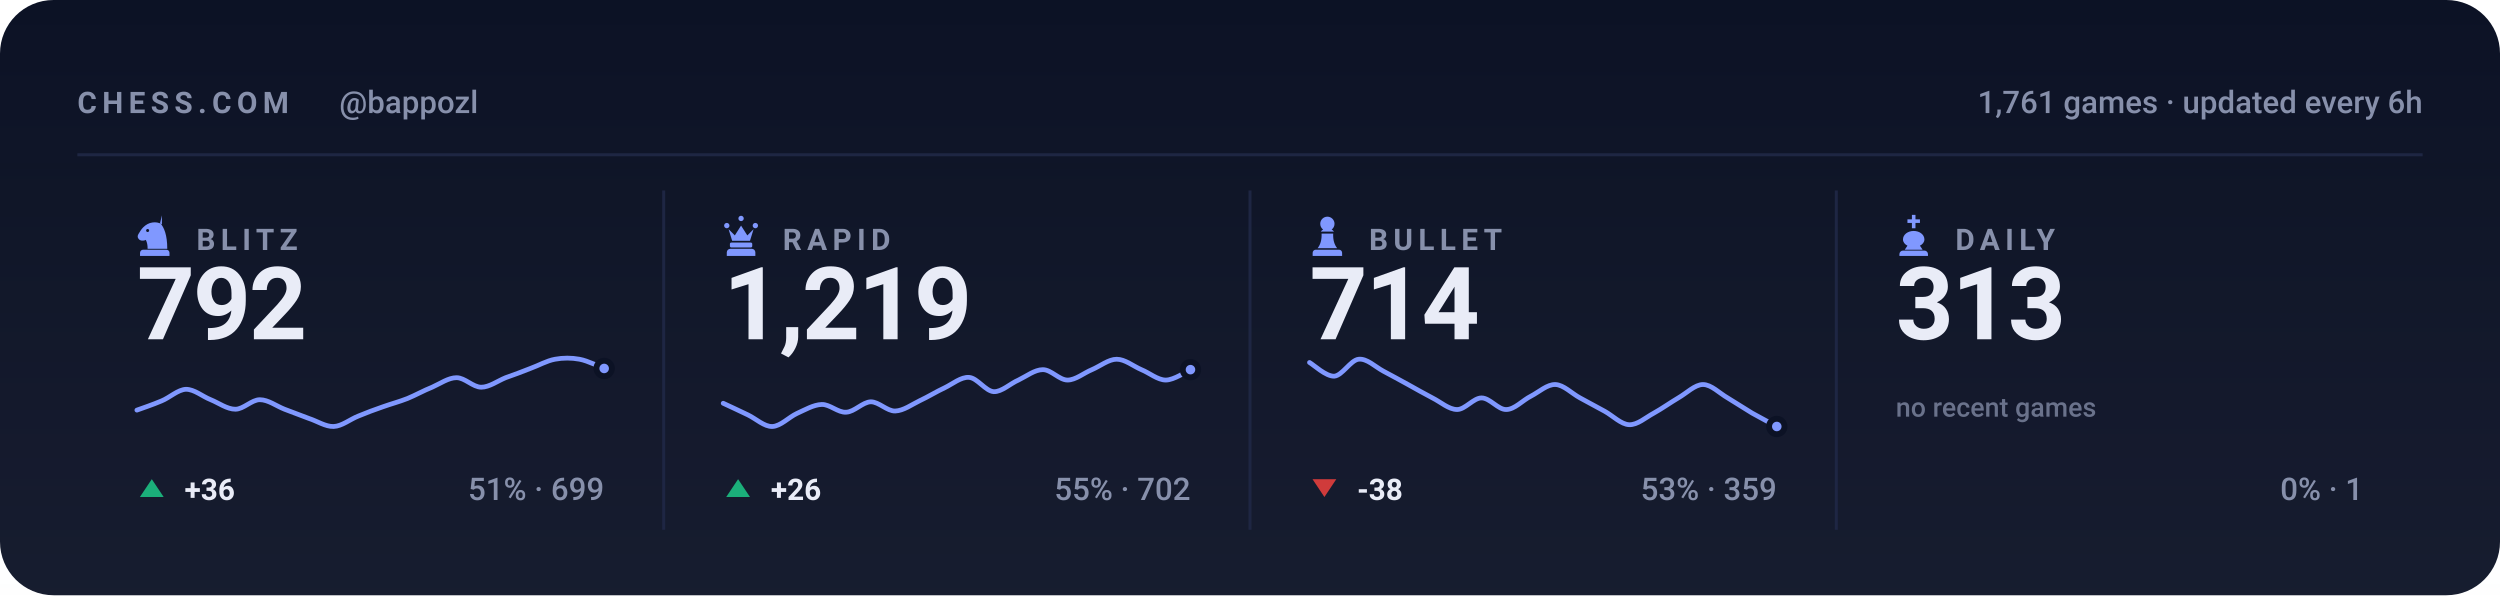
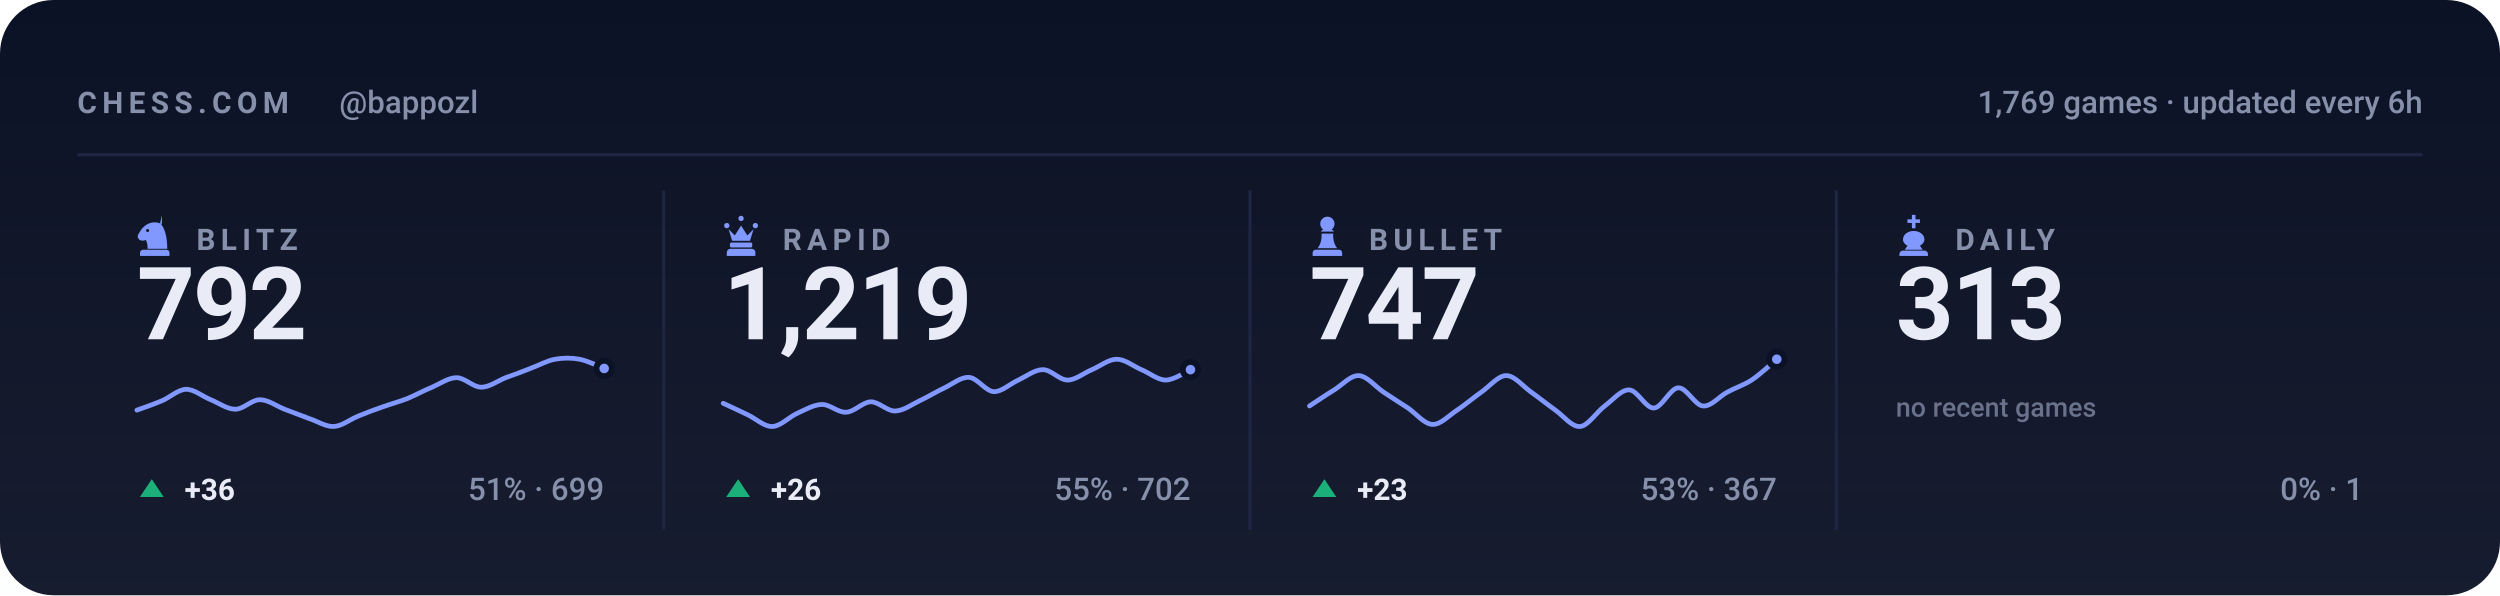
<svg xmlns="http://www.w3.org/2000/svg" viewBox="0 0 840 200" width="840" height="200" role="img" aria-label="Chess.com stats for bappozl across blitz, rapid, bullet and daily">
  <style>svg{font-family:-apple-system,BlinkMacSystemFont,'Segoe UI',Roboto,'Helvetica Neue',Arial,sans-serif}text{fill:#e9ecf7;white-space:pre}.bg{fill:#0c1225}.acc{fill:#8098ff}.win{fill:#1baf7a}.draw{fill:#8b8f96}.loss{fill:#d03b3b}.lbl{font-size:10px;font-weight:600;letter-spacing:.18em;fill:#8790ab}.cap{font-size:10.5px;font-weight:500;fill:#8790ab}.num{font-family:-apple-system,BlinkMacSystemFont,'Segoe UI',Roboto,'Helvetica Neue',Arial,sans-serif;font-weight:700;letter-spacing:-.02em}.tick{font-size:9px;font-weight:500;fill:#8790ab;opacity:.75}.dl{font-size:10px;font-weight:600}.rule{stroke:#1e2643;stroke-width:1;fill:none}.grid{stroke:#1e2643;stroke-width:1;fill:none;opacity:.7}.ln{fill:none;stroke:#8098ff;stroke-width:2;stroke-linecap:round;stroke-linejoin:round}.ring{stroke:#0c1225;stroke-width:2}.hollow{fill:none;stroke-width:1.5}.sq{fill:#e9ecf7;opacity:.035}</style>
  <rect class="bg" width="840" height="200" rx="18" />
  <defs>
    <linearGradient id="gp" x1="0" y1="0" x2="0" y2="1">
      <stop offset="0" stop-color="#e9ecf7" stop-opacity="0" />
      <stop offset="1" stop-color="#e9ecf7" stop-opacity=".05" />
    </linearGradient>
  </defs>
  <rect width="840" height="200" fill="url(#gp)" />
  <text class="lbl" x="26" y="38">CHESS.COM</text>
  <text class="cap" x="114" y="38">@bappozl</text>
-   <text class="cap" x="814" y="38" text-anchor="end">1,761 games · updated every 6h</text>
+   <text class="cap" x="814" y="38" text-anchor="end">1,769 games · updated every 6h</text>
  <line class="rule" x1="26" y1="52" x2="814" y2="52" />
  <g class="acc" transform="translate(44.5,71.6) scale(0.15)">
    <path fill-rule="evenodd" d="M66 5l-4 17c9 10 16 27 16 58H34c0-8-1-14-4-20-6 3-13 2-16-2-3-3-3-8 0-12 3-5 6-10 10-14 6-6 13-10 21-11 7-1 14 0 21 4zM37.4 39a3.4 3.4 0 1 0-6.8 0 3.4 3.4 0 1 0 6.8 0zM24 82h52c3.9 0 7 3.1 7 7v7H17v-7c0-3.9 3.1-7 7-7z" />
  </g>
  <text class="lbl" x="66" y="84">BLITZ</text>
  <text class="num" x="46" y="114" style="font-size:34px">792</text>
  <path class="ln" style="stroke-width:1.6" d="M46.0 137.8C47.4 137.3 51.5 135.9 54.3 134.7C57.0 133.6 59.8 130.9 62.5 130.8C65.3 130.8 68.0 133.2 70.8 134.3C73.5 135.4 76.3 137.5 79.1 137.5C81.8 137.5 84.6 134.3 87.3 134.3C90.1 134.3 92.8 136.4 95.6 137.5C98.3 138.5 101.1 139.6 103.8 140.6C106.6 141.5 109.4 143.4 112.1 143.3C114.9 143.2 117.6 140.9 120.4 139.8C123.1 138.7 125.9 137.6 128.6 136.7C131.4 135.7 134.1 135.0 136.9 133.9C139.6 132.8 142.4 131.2 145.2 130.1C147.9 128.9 150.7 126.9 153.4 126.9C156.2 126.9 158.9 130.1 161.7 130.1C164.4 130.1 167.2 128.0 169.9 126.9C172.7 125.9 175.5 124.9 178.2 123.8C181.0 122.8 183.7 121.2 186.5 120.7C189.2 120.2 192.0 120.2 194.7 120.7C197.5 121.2 201.6 123.3 203.0 123.8" />
  <circle class="acc ring" cx="203.0" cy="123.8" r="2.6" />
  <path fill="#1baf7a" d="M51 161L55 167H47Z" />
  <text class="dl" x="62" y="168" fill="#1baf7a">+36</text>
  <text class="cap" x="203" y="168" text-anchor="end">51% · 699</text>
  <line class="rule" x1="223.0" y1="64" x2="223.0" y2="178" />
  <g class="acc" transform="translate(241.5,71.6) scale(0.15)">
    <path d="M18 22a6 6 0 1 1 0 12 6 6 0 0 1 0-12zm64 0a6 6 0 1 1 0 12 6 6 0 0 1 0-12zM50 6a6 6 0 1 1 0 12 6 6 0 0 1 0-12zM22 36l8 26h40l8-26-14 14-14-22-14 22zM28 66h44c1.6 0 3 1.3 3 3v5c0 1.6-1.4 3-3 3H28c-1.6 0-3-1.4-3-3v-5c0-1.7 1.4-3 3-3zM26 80h48c4.4 0 8 3.6 8 8v8H18v-8c0-4.4 3.6-8 8-8z" />
  </g>
  <text class="lbl" x="263" y="84">RAPID</text>
  <text class="num" x="243" y="114" style="font-size:34px">1,219</text>
  <path class="ln" style="stroke-width:1.6" d="M243.0 135.5C244.4 136.1 248.5 138.1 251.3 139.4C254.0 140.7 256.8 143.4 259.5 143.3C262.3 143.2 265.0 140.2 267.8 138.9C270.5 137.7 273.3 136.0 276.1 135.9C278.8 135.8 281.6 138.7 284.3 138.5C287.1 138.4 289.8 135.1 292.6 135.0C295.3 135.0 298.1 138.2 300.8 138.1C303.6 138.0 306.4 135.9 309.1 134.6C311.9 133.3 314.6 131.6 317.4 130.3C320.1 129.0 322.9 126.6 325.6 126.8C328.4 127.0 331.1 131.4 333.9 131.6C336.6 131.7 339.4 128.9 342.2 127.7C344.9 126.4 347.7 124.2 350.4 124.2C353.2 124.2 355.9 127.7 358.7 127.7C361.4 127.7 364.2 125.3 366.9 124.2C369.7 123.0 372.5 120.7 375.2 120.7C378.0 120.7 380.7 123.0 383.5 124.2C386.2 125.3 389.0 127.7 391.7 127.7C394.5 127.7 398.6 124.8 400.0 124.2" />
  <circle class="acc ring" cx="400.0" cy="124.2" r="2.6" />
  <path fill="#1baf7a" d="M248 161L252 167H244Z" />
  <text class="dl" x="259" y="168" fill="#1baf7a">+26</text>
  <text class="cap" x="400" y="168" text-anchor="end">55% · 702</text>
  <line class="rule" x1="420.0" y1="64" x2="420.0" y2="178" />
  <g class="acc" transform="translate(438.5,71.6) scale(0.15)">
    <path d="M50 8c-8.8 0-16 7.2-16 16 0 5.2 2.5 9.9 6.4 12.8-2.1 1.2-3.9 2.8-5.3 4.7h29.8c-1.4-1.9-3.2-3.5-5.3-4.7C63.5 33.9 66 29.2 66 24c0-8.8-7.2-16-16-16zM37 46c.6 13.6-2.4 24.5-9 32.7h44c-6.6-8.2-9.6-19.1-9-32.7H37zM24 82h52c3.9 0 7 3.1 7 7v7H17v-7c0-3.9 3.1-7 7-7z" />
  </g>
  <text class="lbl" x="460" y="84">BULLET</text>
-   <text class="num" x="440" y="114" style="font-size:34px">714</text>
-   <path class="ln" style="stroke-width:1.6" d="M440.0 121.8C441.4 122.6 445.5 126.5 448.3 126.4C451.0 126.2 453.8 121.0 456.5 120.7C459.3 120.4 462.0 123.2 464.8 124.7C467.5 126.1 470.3 127.7 473.1 129.2C475.8 130.7 478.6 132.3 481.3 133.7C484.1 135.1 486.8 137.6 489.6 137.6C492.3 137.6 495.1 133.7 497.8 133.7C500.6 133.7 503.4 137.7 506.1 137.6C508.9 137.6 511.6 134.5 514.4 133.1C517.1 131.7 519.9 129.1 522.6 129.2C525.4 129.3 528.1 132.2 530.9 133.7C533.6 135.2 536.4 136.7 539.2 138.2C541.9 139.7 544.7 142.6 547.4 142.7C550.2 142.8 552.9 140.3 555.7 138.8C558.4 137.3 561.2 135.3 563.9 133.7C566.7 132.1 569.5 129.2 572.2 129.2C575.0 129.2 577.7 132.1 580.5 133.7C583.2 135.3 586.0 137.2 588.7 138.8C591.5 140.4 595.6 142.5 597.0 143.3" />
-   <circle class="acc ring" cx="597.0" cy="143.3" r="2.6" />
-   <path fill="#d03b3b" d="M445 167L449 161H441Z" />
-   <text class="dl" x="456" y="168" fill="#d03b3b">-38</text>
-   <text class="cap" x="597" y="168" text-anchor="end">53% · 359</text>
+   <text class="num" x="440" y="114" style="font-size:34px">747</text>
+   <path class="ln" style="stroke-width:1.6" d="M440.0 136.4C441.4 135.5 445.5 132.7 448.3 131.0C451.0 129.3 453.8 126.1 456.5 126.2C459.3 126.3 462.0 129.8 464.8 131.7C467.5 133.5 470.3 135.3 473.1 137.1C475.8 139.0 478.6 142.5 481.3 142.6C484.1 142.7 486.8 139.6 489.6 137.8C492.3 136.0 495.1 133.6 497.8 131.7C500.6 129.7 503.4 126.2 506.1 126.2C508.9 126.2 511.6 129.7 514.4 131.7C517.1 133.6 519.9 135.9 522.6 137.8C525.4 139.8 528.1 143.5 530.9 143.3C533.6 143.1 536.4 138.5 539.2 136.4C541.9 134.4 544.7 130.9 547.4 131.0C550.2 131.1 552.9 137.2 555.7 137.1C558.4 137.0 561.2 130.4 563.9 130.3C566.7 130.2 569.5 136.2 572.2 136.4C575.0 136.7 577.7 133.1 580.5 131.7C583.2 130.2 586.0 129.4 588.7 127.6C591.5 125.7 595.6 121.9 597.0 120.7" />
+   <circle class="acc ring" cx="597.0" cy="120.7" r="2.6" />
+   <path fill="#1baf7a" d="M445 161L449 167H441Z" />
+   <text class="dl" x="456" y="168" fill="#1baf7a">+23</text>
+   <text class="cap" x="597" y="168" text-anchor="end">53% · 367</text>
  <line class="rule" x1="617.0" y1="64" x2="617.0" y2="178" />
  <g class="acc" transform="translate(635.5,71.6) scale(0.15)">
    <path d="M46 4h8v10h10v8H54v12h-8V22H36v-8h10V4zM50 40c-13 0-24 8-24 19 0 6 4 11 10 14l-6 9h40l-6-9c6-3 10-8 10-14 0-11-11-19-24-19zM26 84h48c4.4 0 8 3.6 8 8v4H18v-4c0-4.4 3.6-8 8-8z" />
  </g>
  <text class="lbl" x="657" y="84">DAILY</text>
  <text class="num" x="637" y="114" style="font-size:34px">313</text>
  <text class="tick" x="637" y="140">no recent games</text>
  <text class="cap" x="794" y="168" text-anchor="end">0% · 1</text>
</svg>
